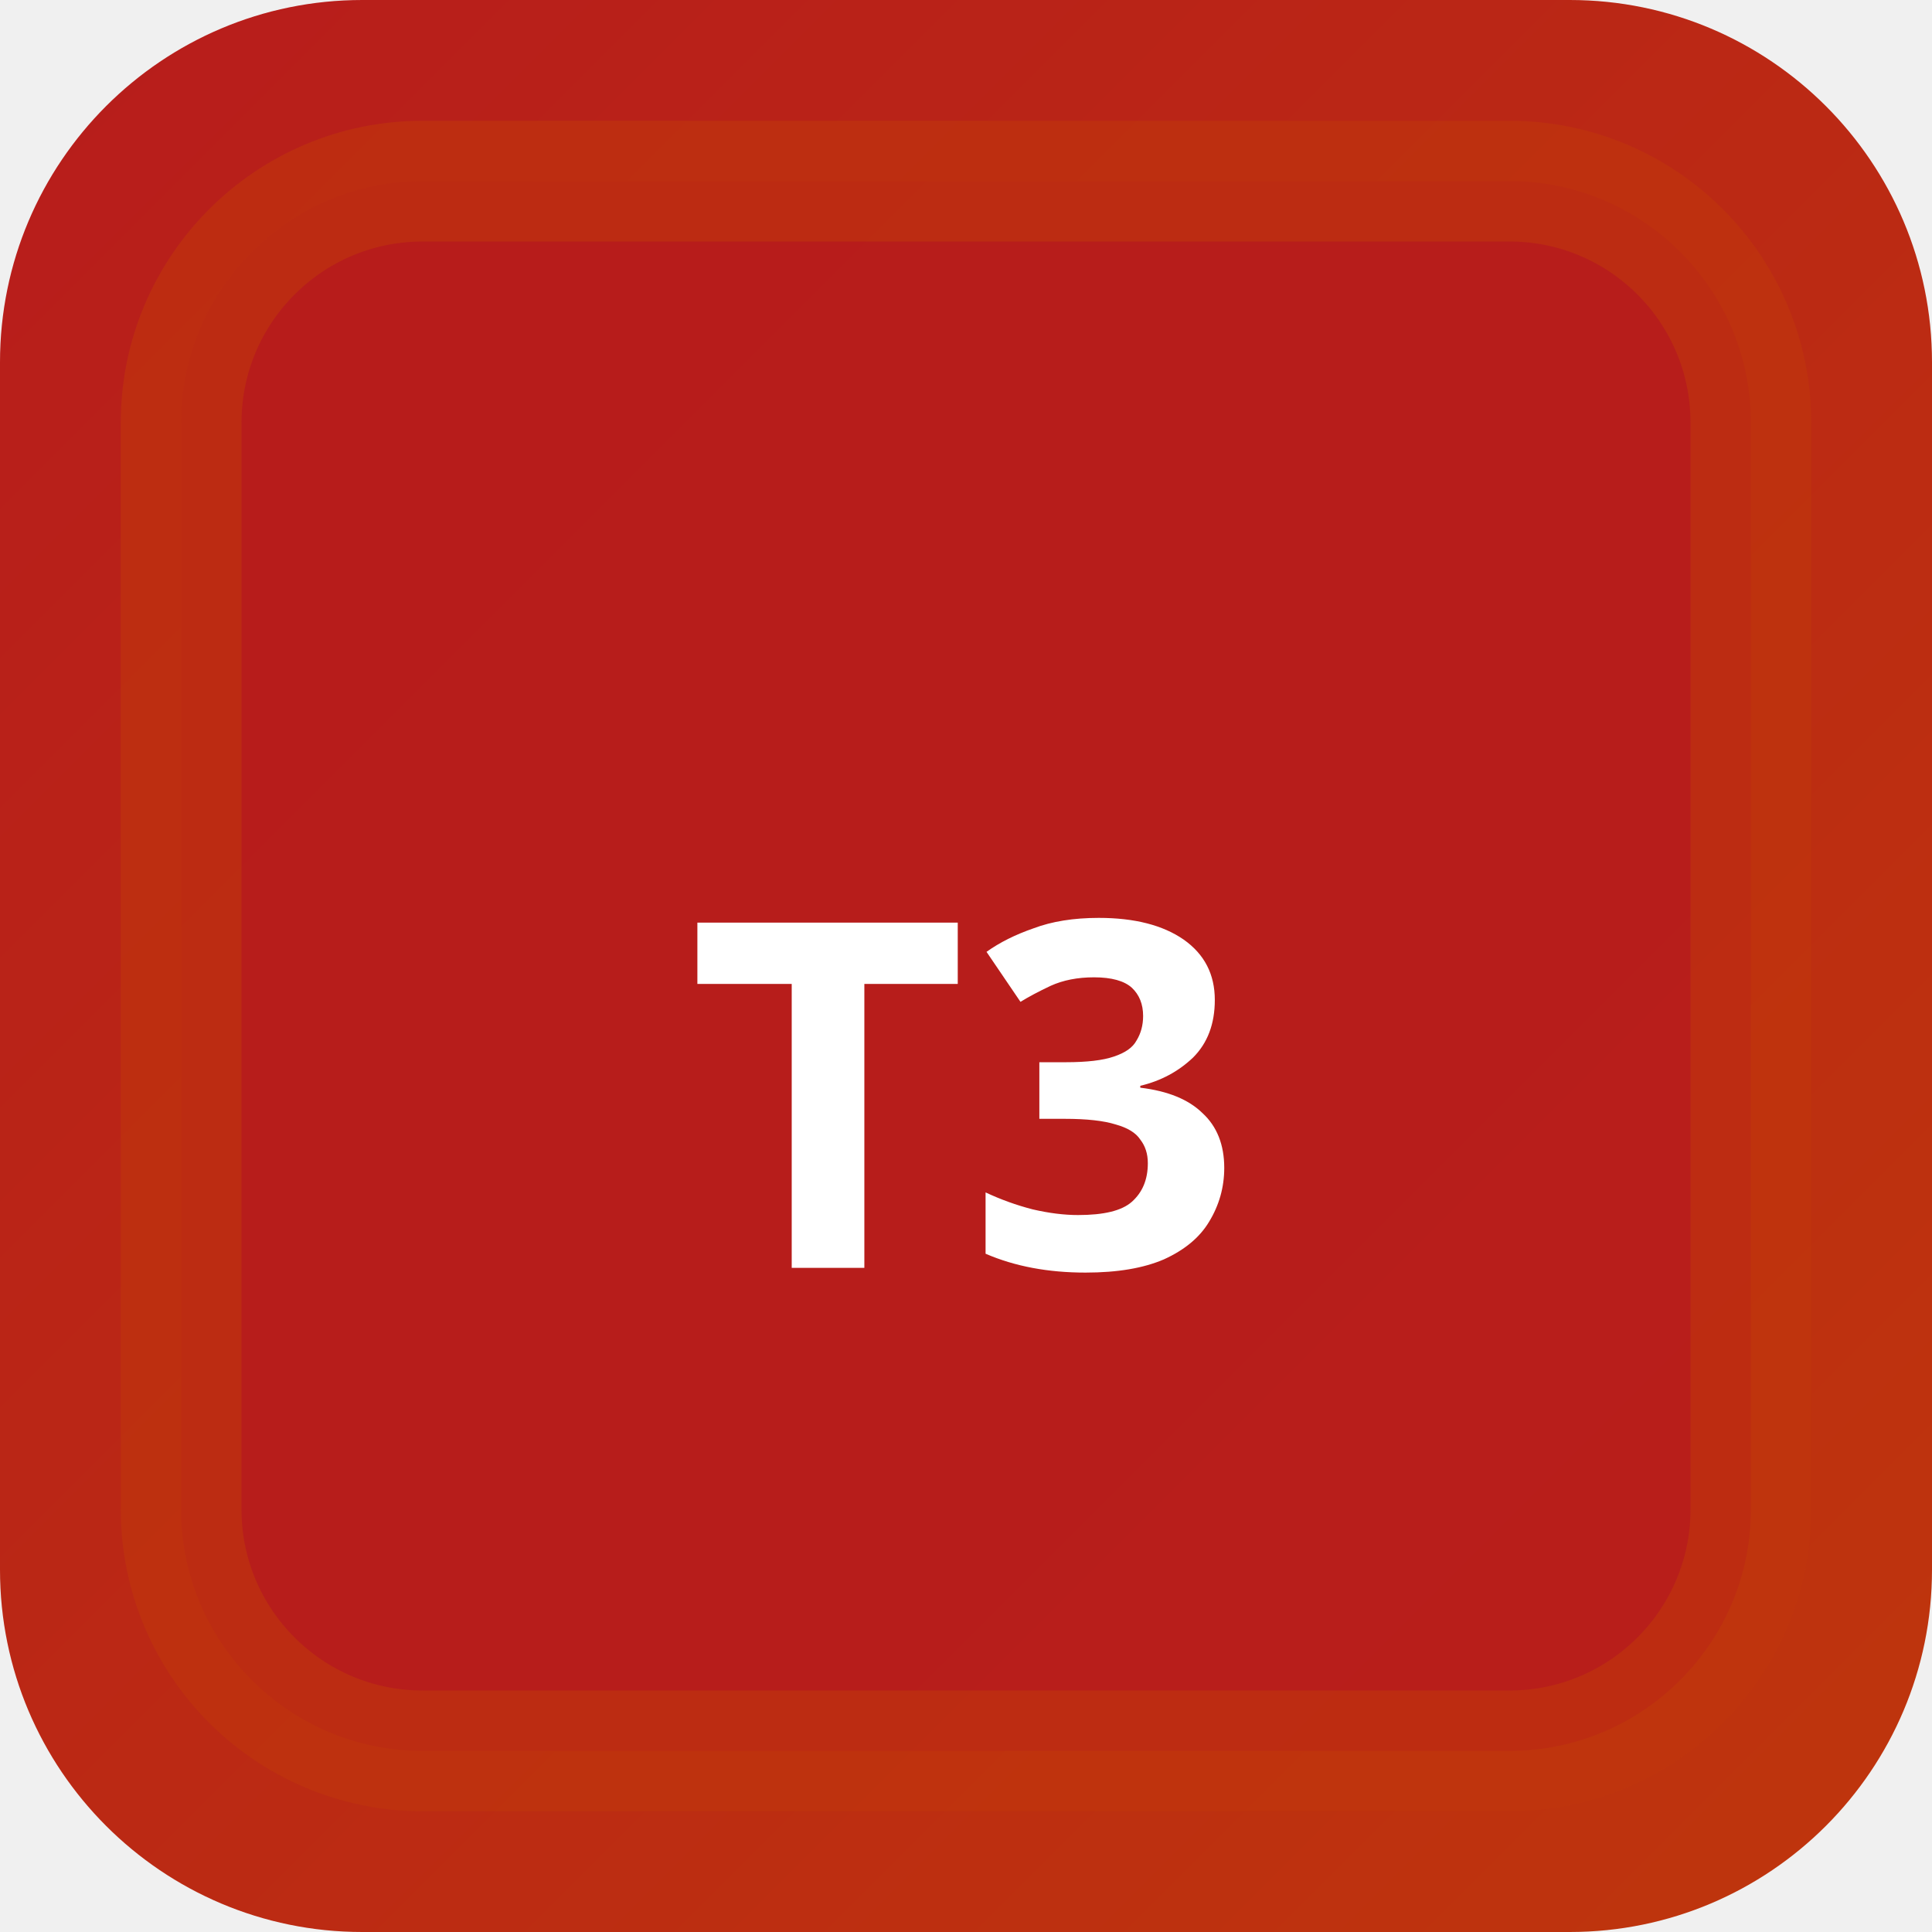
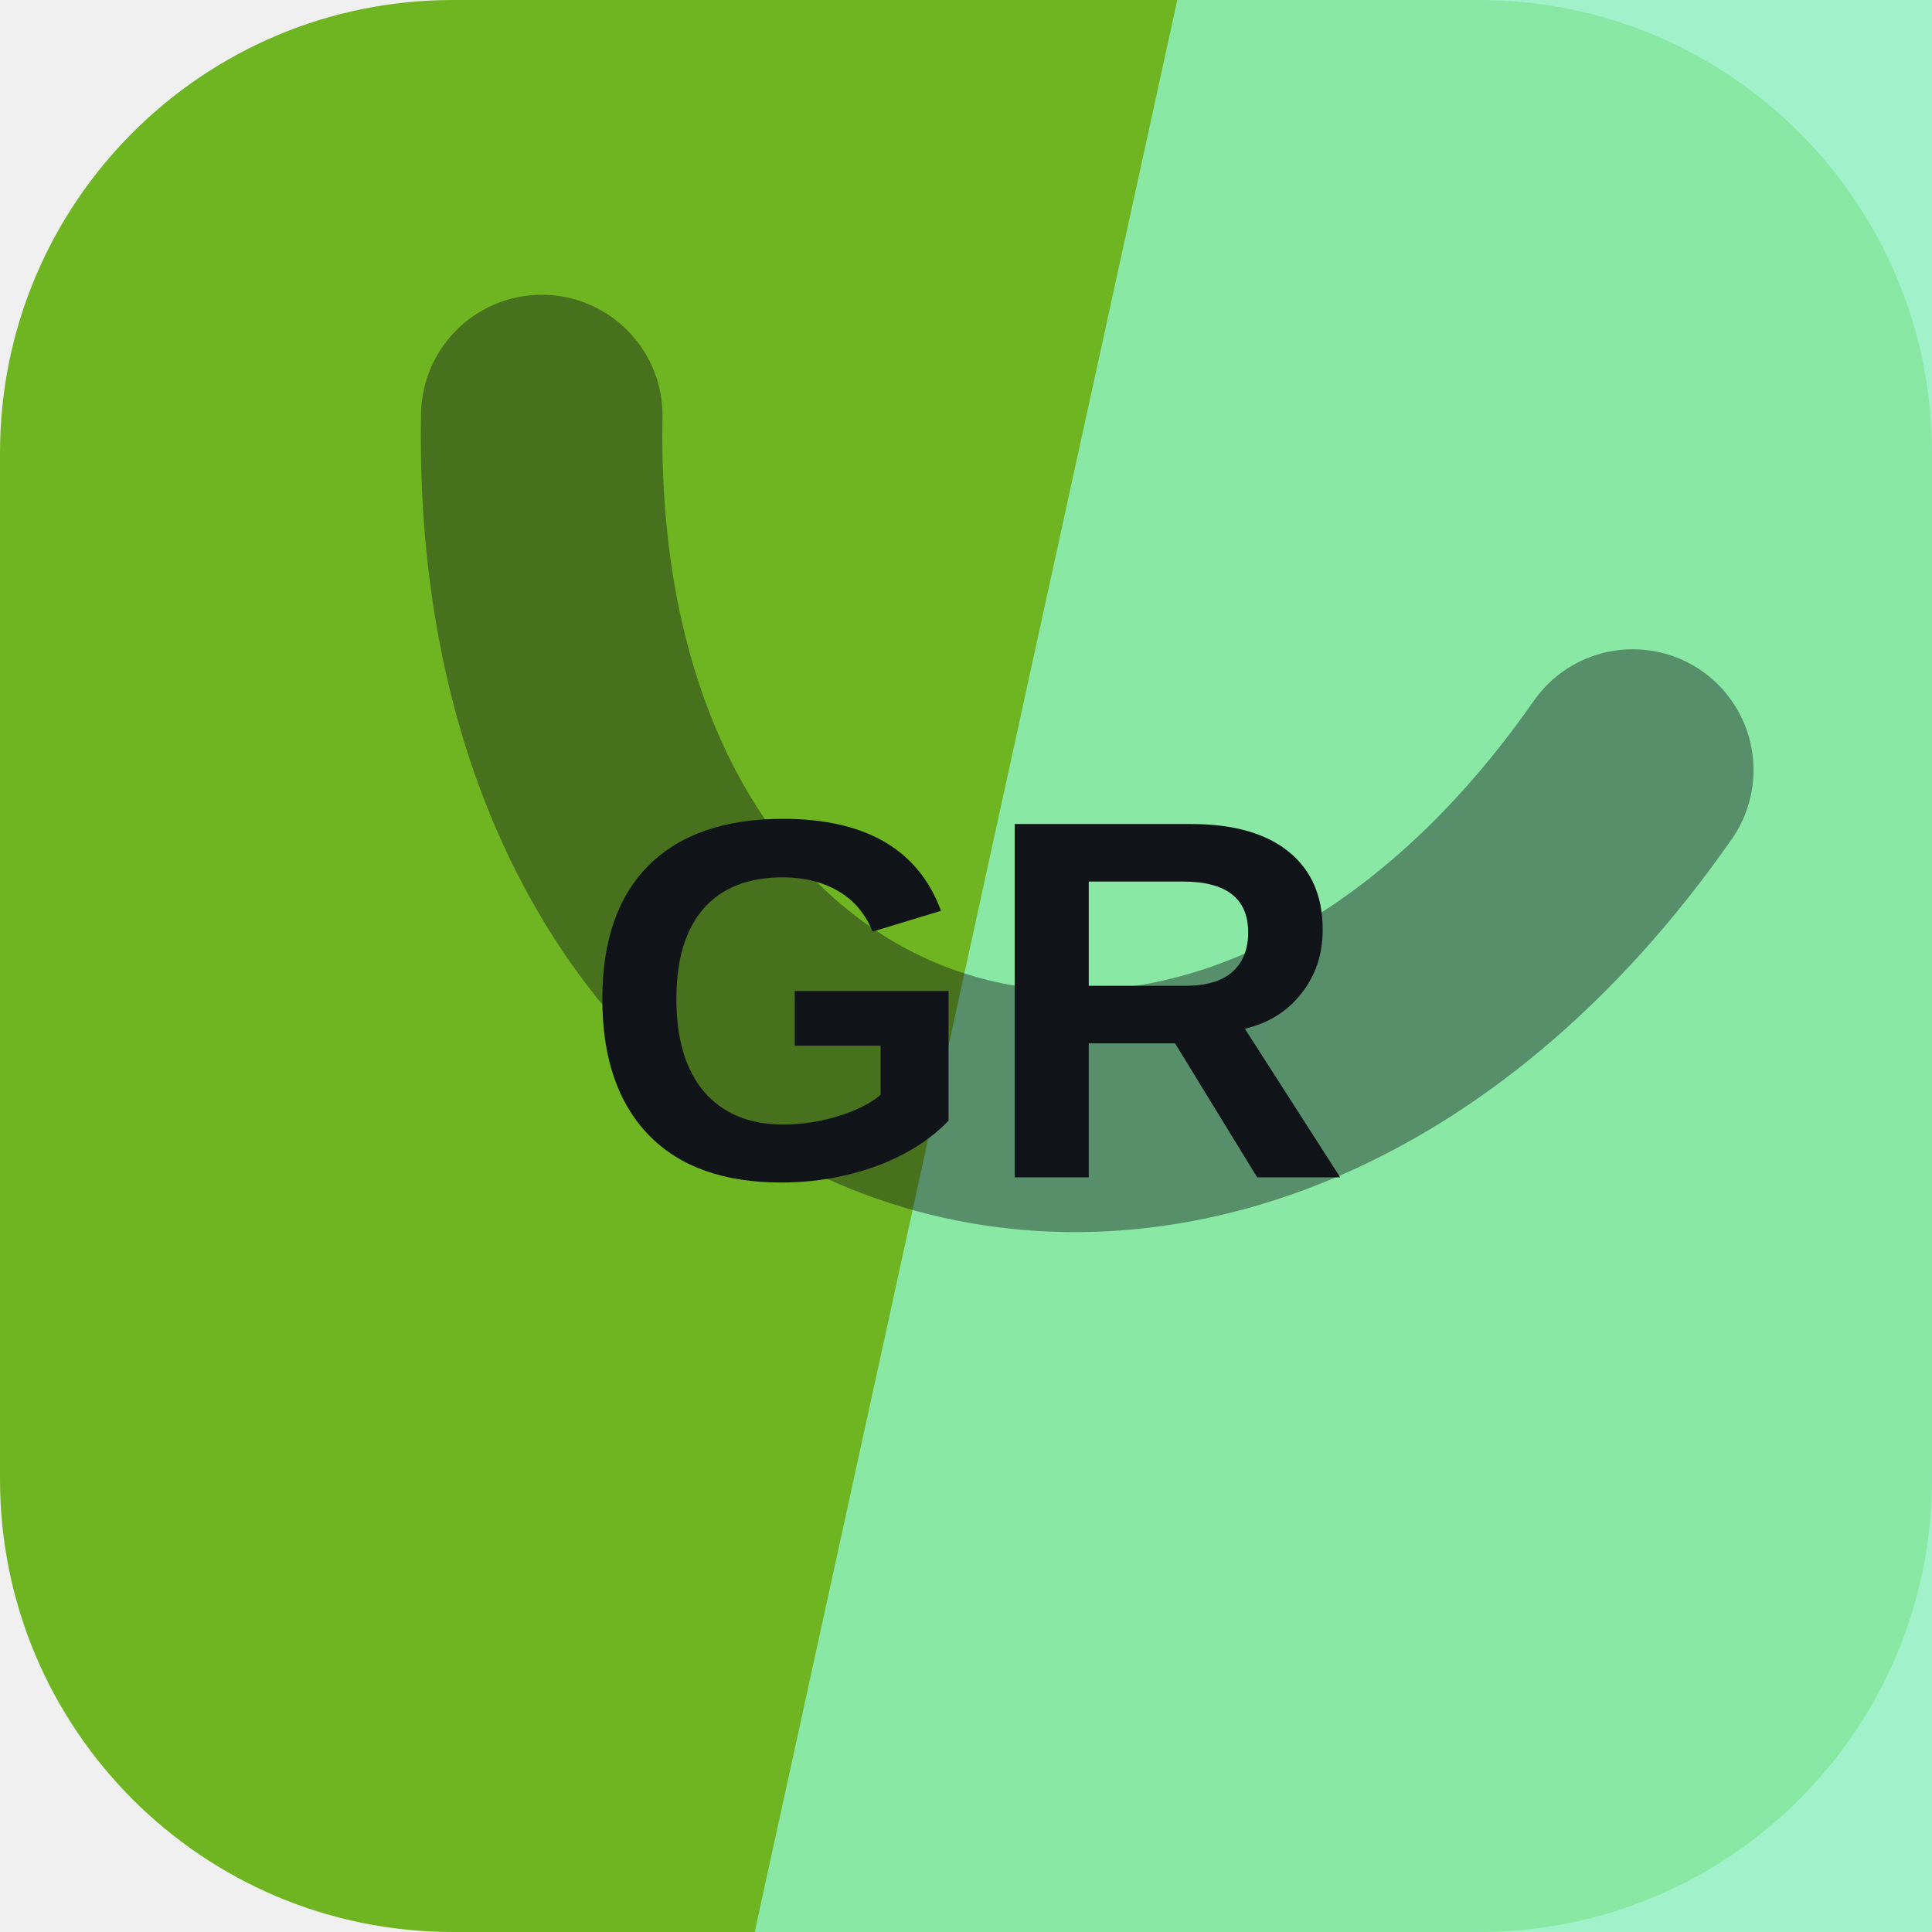
- <svg xmlns="http://www.w3.org/2000/svg" width="32" height="32" viewBox="0 0 32 32">
-   <defs>
-     <linearGradient id="bgt3b0" x1="0" y1="0" x2="1" y2="1">
-       <stop offset="0%" stop-color="#b71c1c" />
-       <stop offset="100%" stop-color="#bf360c" />
-     </linearGradient>
-   </defs>
-   <rect width="32" height="32" rx="6" fill="url(#bgt3b0)" />
-   <rect x="3" y="3" width="26" height="26" rx="4" fill="rgba(183,28,28,0.9)" stroke="rgba(191,54,12,0.6)" stroke-width="2" />
-   <text x="16" y="21" text-anchor="middle" fill="#fff" font-size="8" font-weight="700" font-family="system-ui">T3</text>
+ <svg xmlns="http://www.w3.org/2000/svg" width="64" height="64" viewBox="0 0 64 64" role="img">
+   <rect width="64" height="64" rx="15" fill="hsl(89 69% 42%)" />
+   <path d="M39 0h25v64H25Z" fill="hsl(150 81% 76%)" opacity="0.82" />
+   <g transform="rotate(198 32 32)" opacity="0.42">
+     <path d="M13 45c7-23 31-23 38 0" fill="none" stroke="#101418" stroke-width="8" stroke-linecap="round" />
+   </g>
+   <text x="32" y="39" text-anchor="middle" fill="#101418" font-family="Arial,Helvetica,sans-serif" font-size="17" font-weight="700" letter-spacing="0">GR</text>
</svg>
